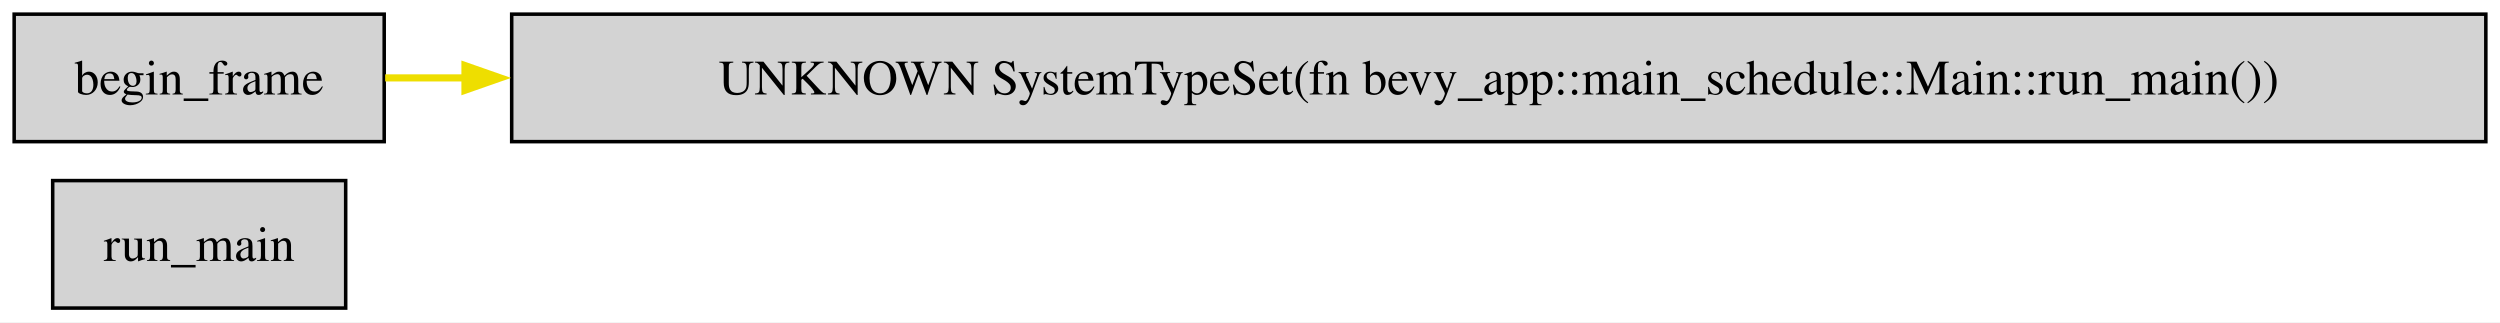
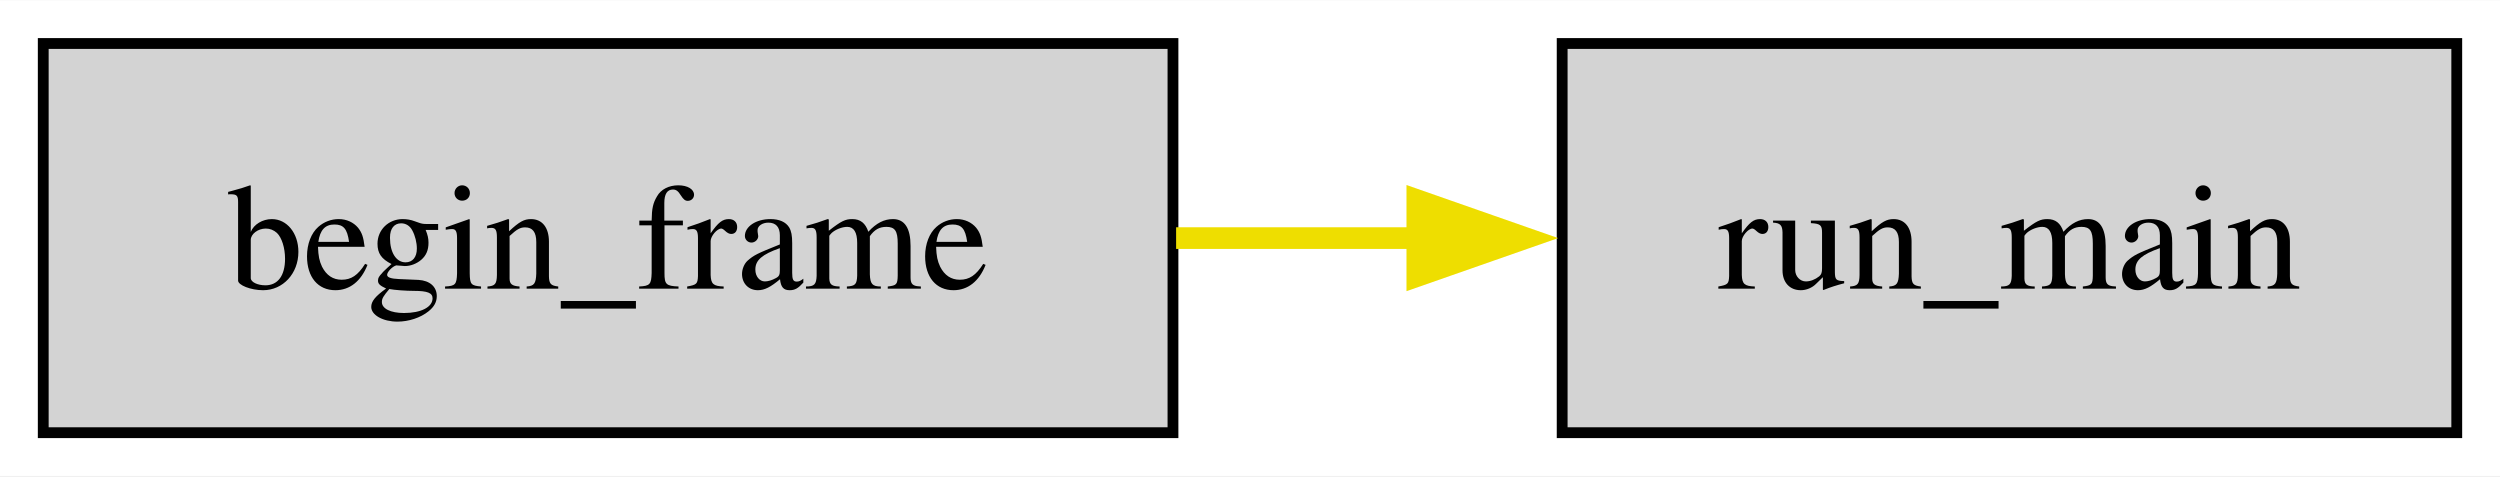
- <svg xmlns="http://www.w3.org/2000/svg" xmlns:xlink="http://www.w3.org/1999/xlink" width="706pt" height="91pt" viewBox="0.00 0.00 706.00 91.00">
-   <g id="graph0" class="graph" transform="scale(1 1) rotate(0) translate(4 87)">
-     <polygon fill="white" stroke="none" points="-4,4 -4,-87 702,-87 702,4 -4,4" />
+ <svg xmlns="http://www.w3.org/2000/svg" xmlns:xlink="http://www.w3.org/1999/xlink" width="231pt" height="44pt" viewBox="0.00 0.00 231.25 44.00">
+   <g id="graph0" class="graph" transform="scale(1 1) rotate(0) translate(4 40)">
+     <polygon fill="white" stroke="none" points="-4,4 -4,-40 227.25,-40 227.25,4 -4,4" />
    <g id="node1" class="node">
      <g id="a_node1">
        <a xlink:title="bevy_app::main_schedule::Main::run_main">
-           <polygon fill="lightgrey" stroke="black" points="93.62,-36 10.88,-36 10.88,0 93.62,0 93.62,-36" />
-           <text text-anchor="middle" x="52.25" y="-13.32" font-family="Times,serif" font-size="14.00">run_main</text>
+           <polygon fill="lightgrey" stroke="black" points="223.25,-36 140.5,-36 140.5,0 223.25,0 223.25,-36" />
+           <text text-anchor="middle" x="181.88" y="-13.32" font-family="Times,serif" font-size="14.00">run_main</text>
        </a>
      </g>
    </g>
    <g id="node2" class="node">
      <g id="a_node2">
        <a xlink:title="bevy_ecs::schedule::stepping::Stepping::begin_frame">
-           <polygon fill="lightgrey" stroke="black" points="104.5,-83 0,-83 0,-47 104.5,-47 104.5,-83" />
-           <text text-anchor="middle" x="52.25" y="-60.33" font-family="Times,serif" font-size="14.00">begin_frame</text>
+           <polygon fill="lightgrey" stroke="black" points="104.5,-36 0,-36 0,0 104.5,0 104.5,-36" />
+           <text text-anchor="middle" x="52.25" y="-13.32" font-family="Times,serif" font-size="14.00">begin_frame</text>
        </a>
      </g>
    </g>
-     <g id="node3" class="node">
-       <polygon fill="lightgrey" stroke="black" points="698,-83 140.5,-83 140.5,-47 698,-47 698,-83" />
-       <text text-anchor="middle" x="419.25" y="-60.33" font-family="Times,serif" font-size="14.00">UNKNOWN SystemTypeSet(fn bevy_app::main_schedule::Main::run_main())</text>
-     </g>
    <g id="edge1" class="edge">
      <g id="a_edge1">
-         <a xlink:title="begin_frame → SystemTypeSet(run_main())">
-           <path fill="none" stroke="#eede00" stroke-width="2" d="M104.77,-65C111.8,-65 119.38,-65 127.39,-65" />
-           <polygon fill="#eede00" stroke="#eede00" stroke-width="2" points="127.3,-68.5 137.3,-65 127.3,-61.5 127.3,-68.5" />
+         <a xlink:title="begin_frame → SystemTypeSet(ExclusiveFunctionSystem&lt;fn(Local&lt;bool&gt;), run_main&gt;())">
+           <path fill="none" stroke="#eede00" stroke-width="2" d="M104.79,-18C112.14,-18 119.72,-18 127.11,-18" />
+           <polygon fill="#eede00" stroke="#eede00" stroke-width="2" points="127.1,-21.5 137.1,-18 127.1,-14.5 127.1,-21.5" />
        </a>
      </g>
    </g>
  </g>
</svg>
